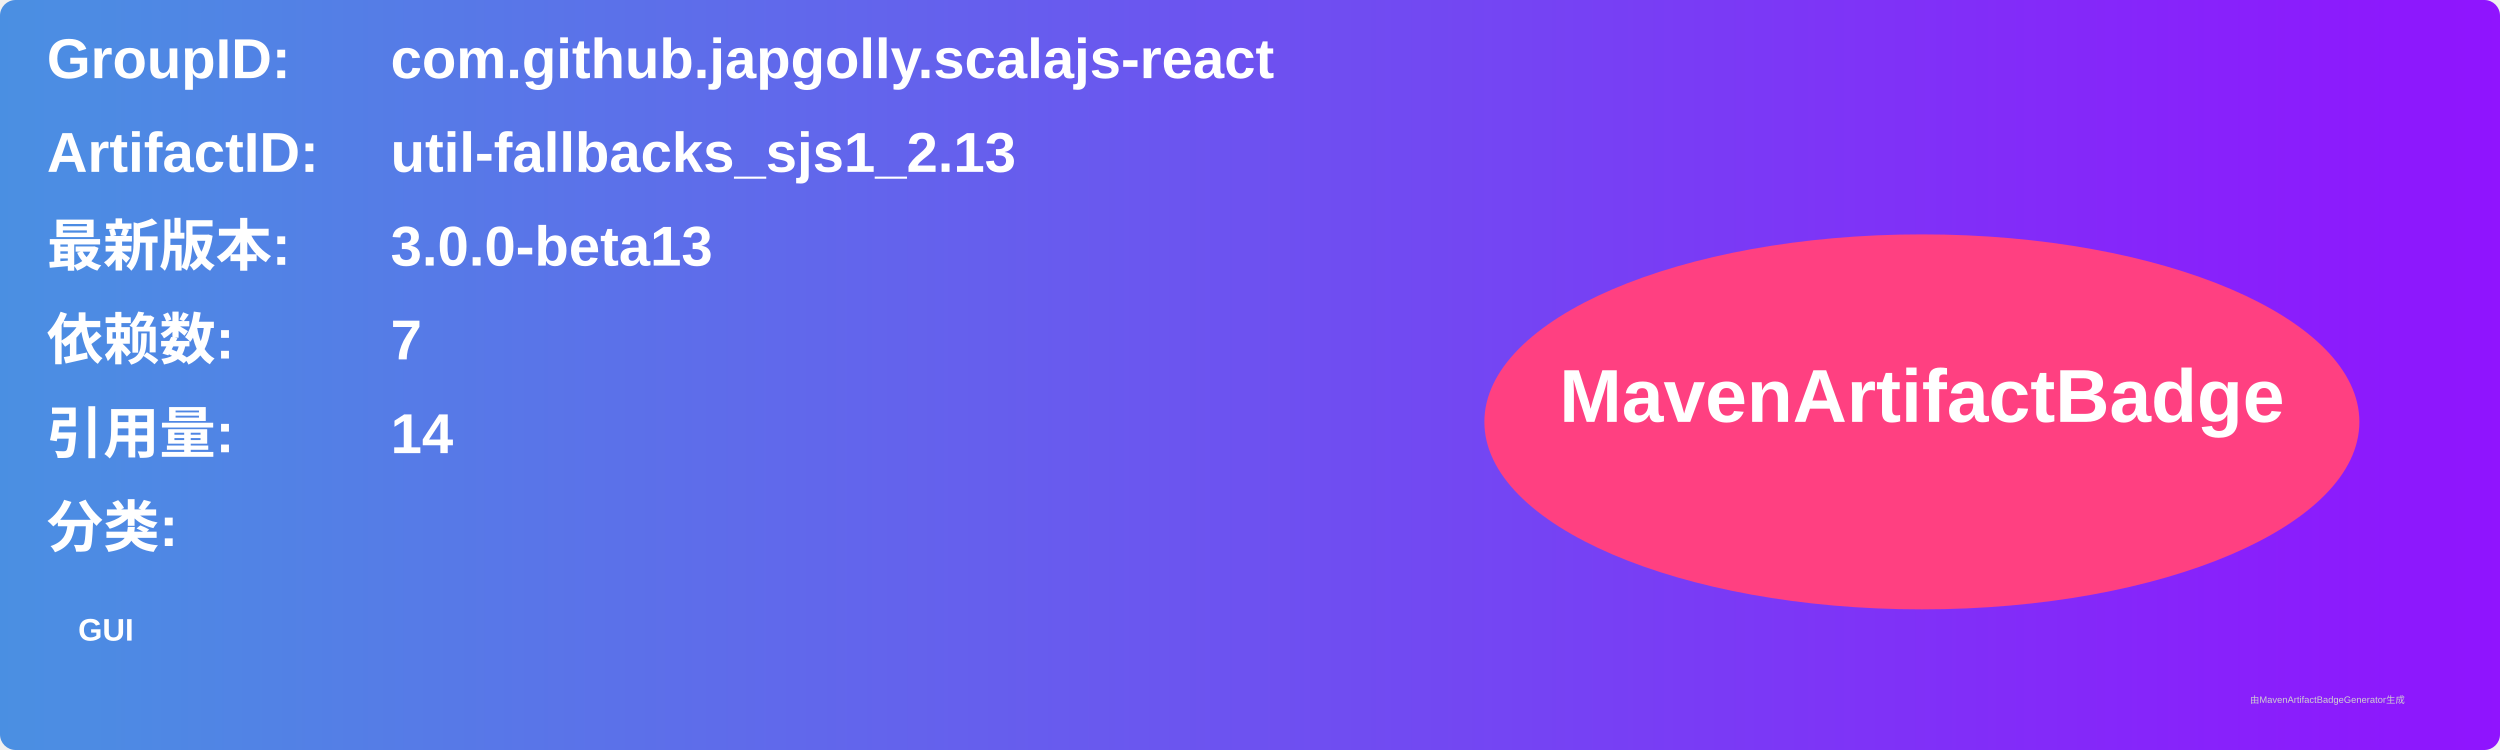
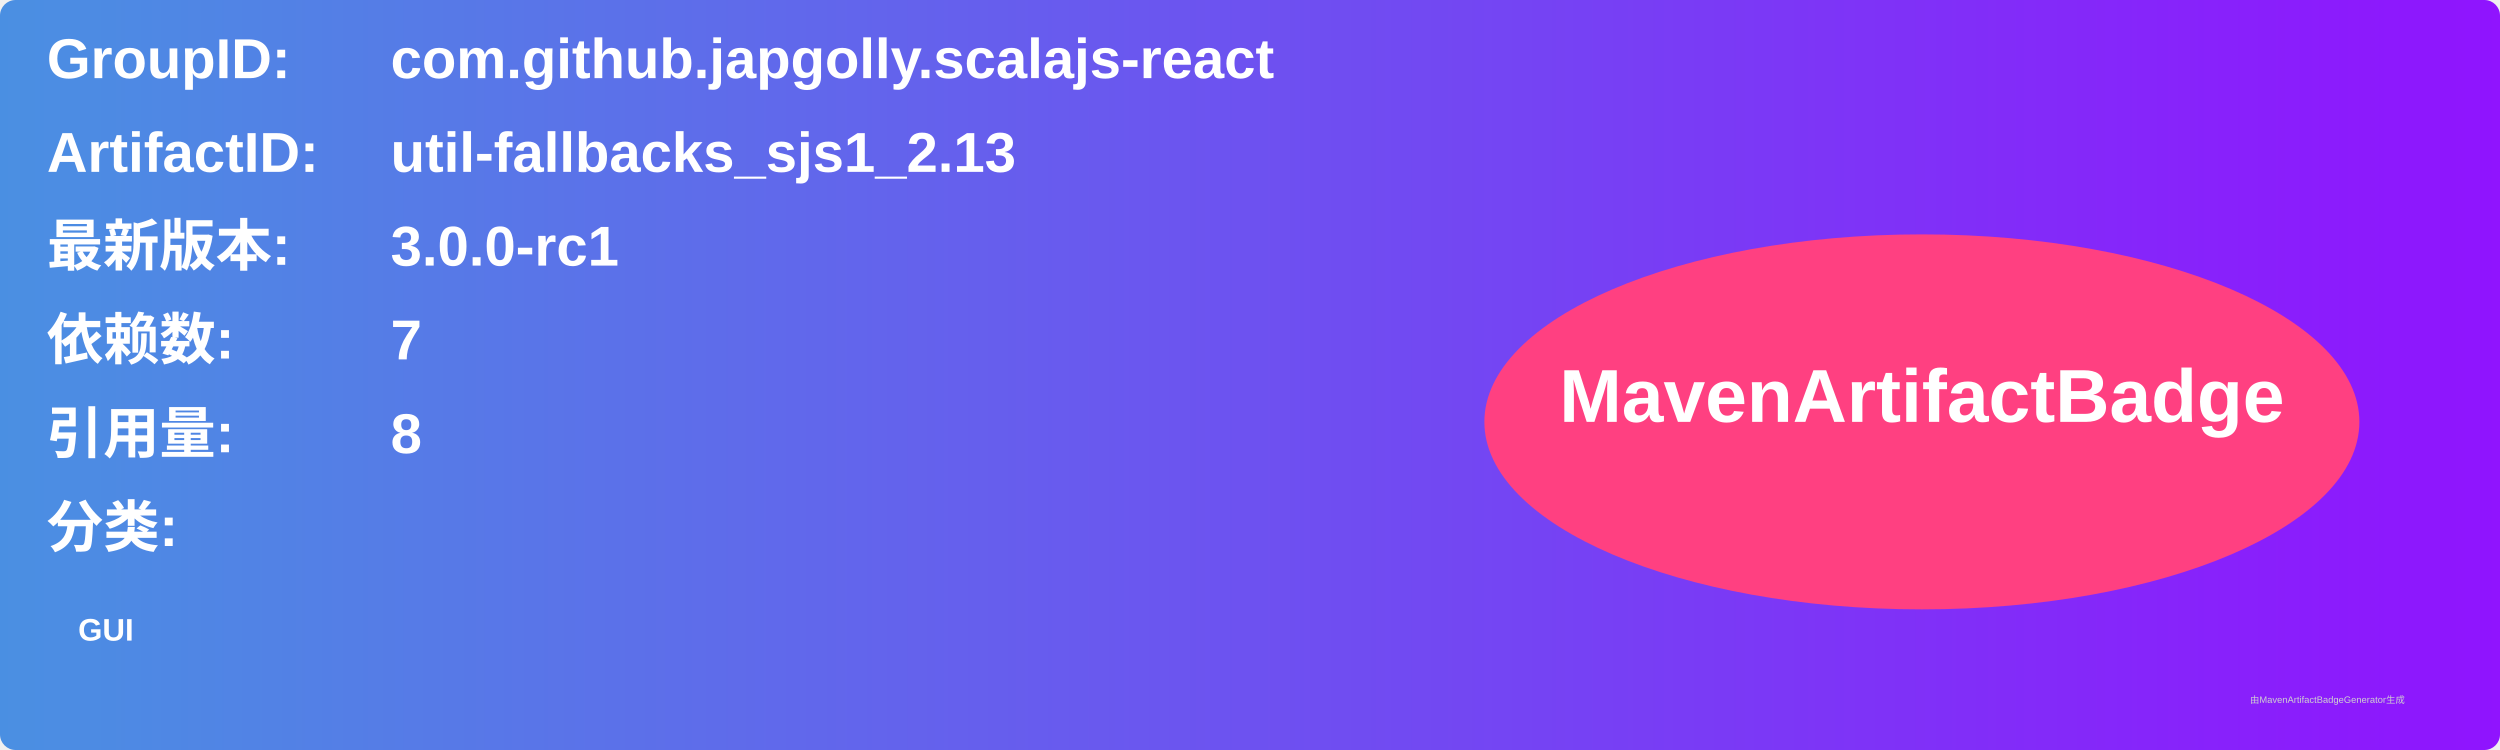
<svg xmlns="http://www.w3.org/2000/svg" width="800" height="240" viewBox="0 0 800 240">
  <linearGradient id="grad" x1="0%" y1="0%" x2="100%" y2="0%">
    <stop offset="0%" stop-color="#4a90e2" />
    <stop offset="100%" stop-color="#9013fe" />
  </linearGradient>
  <rect width="100%" height="100%" rx="5" ry="5" fill="url(#grad)" />
  <g transform="translate(15, 15)">
    <text x="0" y="10" font-family="Arial" font-size="18" fill="white" font-weight="bold" width="260">GroupID:</text>
    <text x="110" y="10" font-family="Arial" font-size="18" fill="white" font-weight="bold" width="460">com.github.japgolly.scalajs-react</text>
    <text x="0" y="40" font-family="Arial" font-size="18" fill="white" font-weight="bold" width="260">ArtifactID:</text>
    <text x="110" y="40" font-family="Arial" font-size="18" fill="white" font-weight="bold" width="460">util-fallbacks_sjs1_2.13</text>
    <text x="0" y="70" font-family="Arial" font-size="18" fill="white" font-weight="bold">最新版本:</text>
    <text x="110" y="70" font-family="Arial" font-size="18" fill="white" font-weight="bold">
-       <tspan font-weight="bold">3.0.0-beta13</tspan>
+       <tspan font-weight="bold">3.0.0-rc1</tspan>
    </text>
    <text x="0" y="100" font-family="Arial" font-size="18" fill="white" font-weight="bold">依赖数: </text>
    <text x="110" y="100" font-family="Arial" font-size="18" fill="white">
      <tspan font-weight="bold">7</tspan>
    </text>
    <text x="0" y="130" font-family="Arial" font-size="18" fill="white" font-weight="bold">引用量: </text>
    <text x="110" y="130" font-family="Arial" font-size="18" fill="white">
-       <tspan font-weight="bold">14</tspan>
+       <tspan font-weight="bold">8</tspan>
    </text>
    <text x="0" y="160" font-family="Arial" font-size="18" fill="white" font-weight="bold">分类:</text>
    <text x="10" y="190" font-family="Arial" font-size="10" fill="white">
      <tspan font-weight="bold">GUI</tspan>
    </text>
    <ellipse cx="600" cy="120" rx="140" ry="60" fill="#ff4081" />
    <text x="600" y="120" text-anchor="middle" font-family="Arial" font-size="24" fill="white" font-weight="bold">MavenArtifactBadge</text>
  </g>
  <text x="720" y="225" font-family="Arial" font-size="3" fill="#d0d0d0">由MavenArtifactBadgeGenerator生成</text>
</svg>
